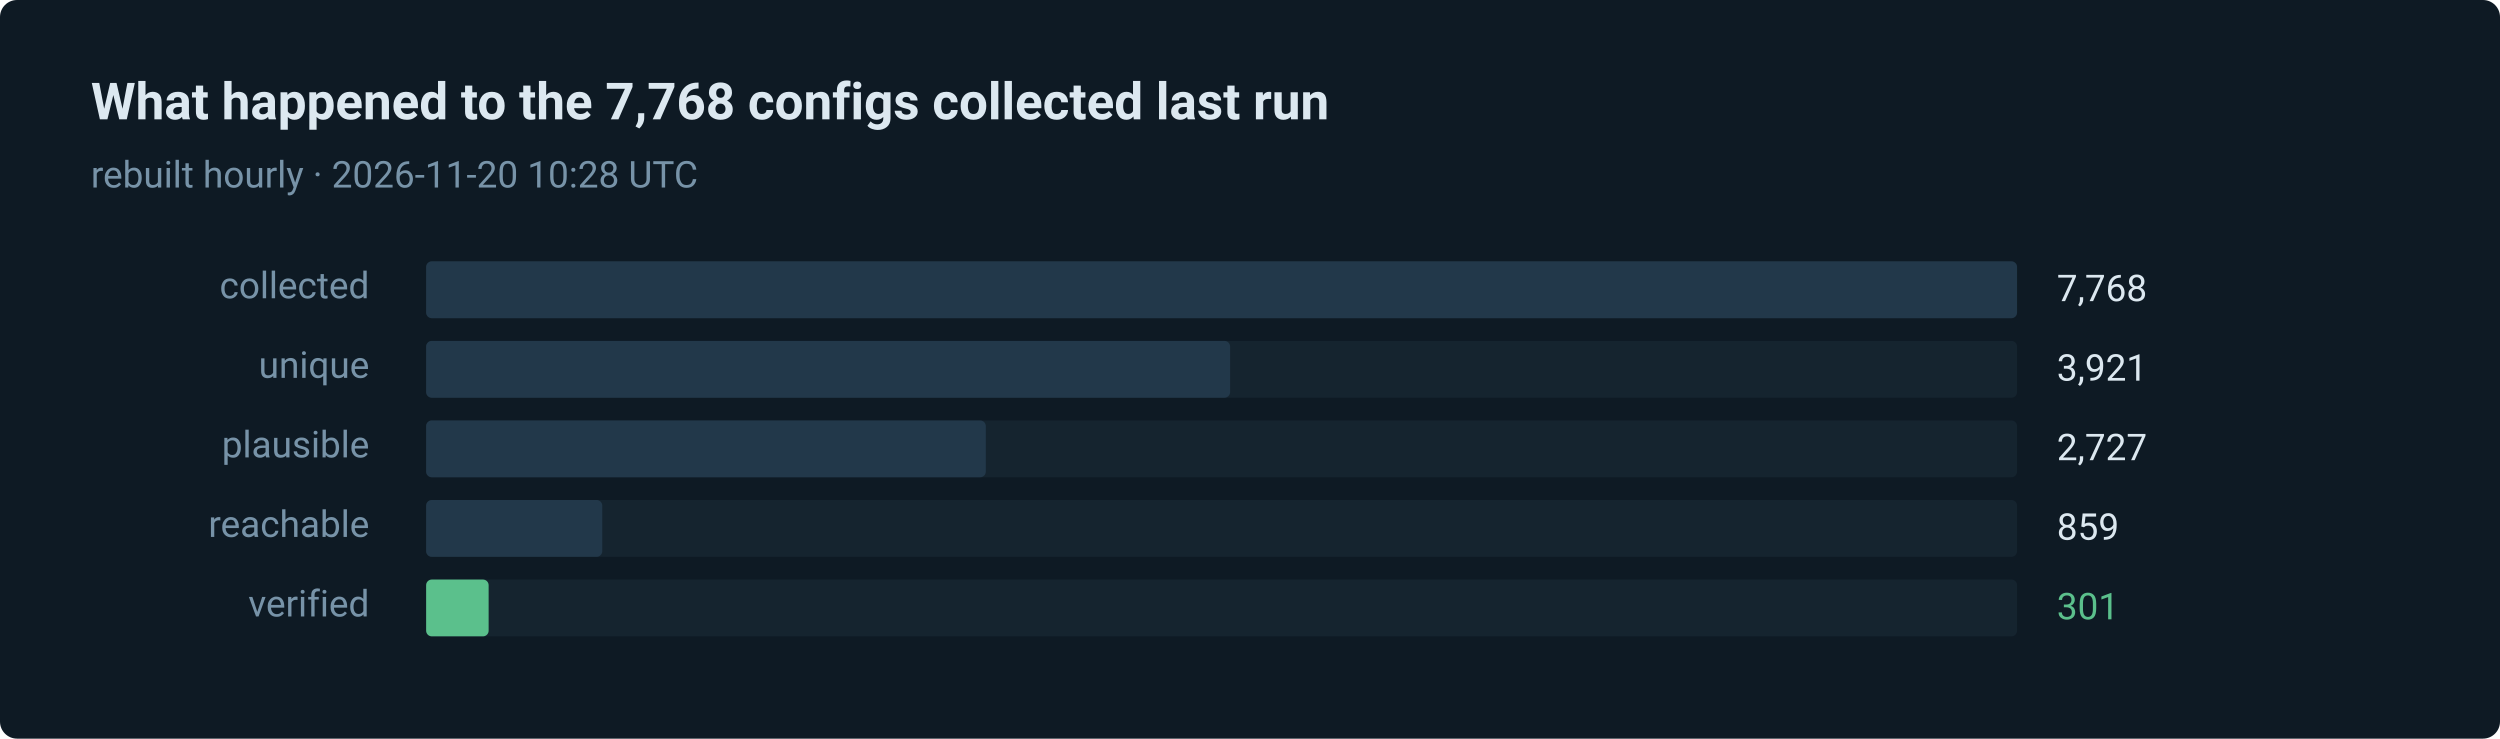
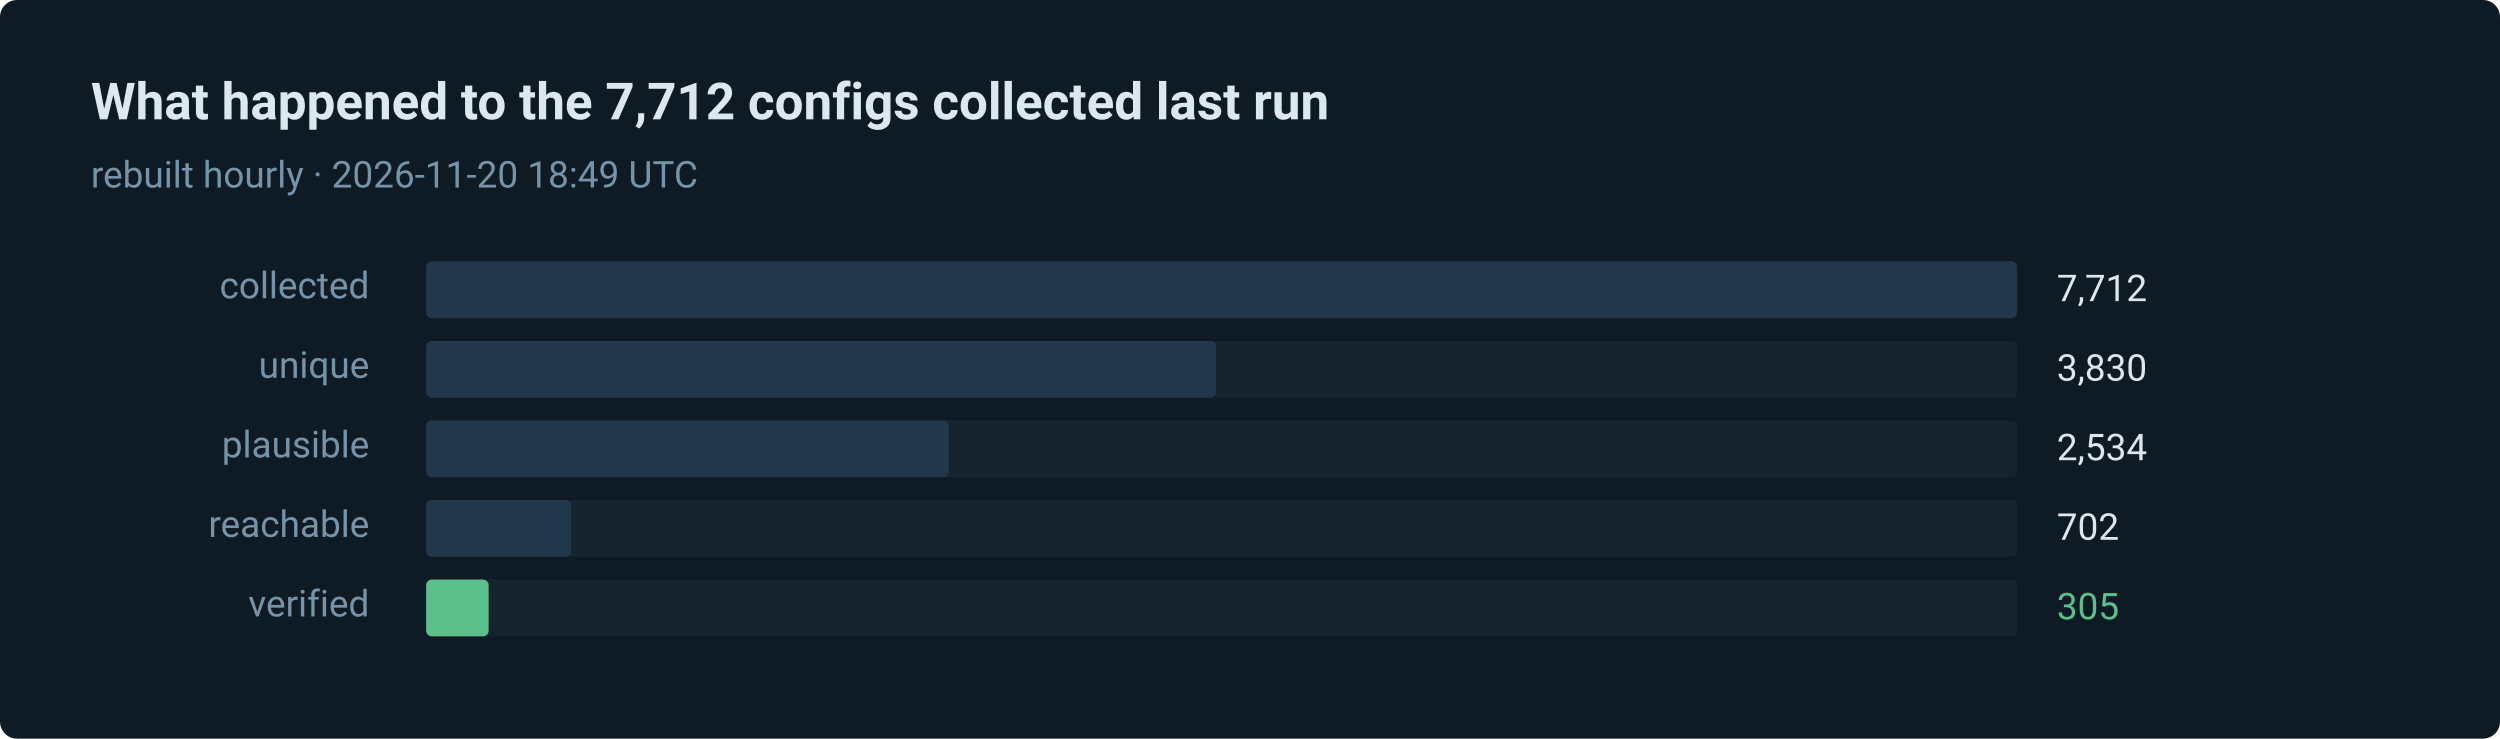
- <svg xmlns="http://www.w3.org/2000/svg" width="880" height="260" viewBox="0 0 880 260" role="img" aria-label="301 of 7768 routes verified in the last run">
+ <svg xmlns="http://www.w3.org/2000/svg" width="880" height="260" viewBox="0 0 880 260" role="img" aria-label="305 of 7712 routes verified in the last run">
  <style>text { font-family: ui-sans-serif, system-ui, -apple-system, 'Segoe UI', Roboto, 'Helvetica Neue', Arial, sans-serif; }</style>
  <rect width="880" height="260" rx="6" fill="#0e1a24" />
-   <text x="32" y="42" fill="#dce8f0" font-size="18" font-weight="600">What happened to the 7,768 configs collected last run</text>
-   <text x="32" y="66" fill="#7793a8" font-size="13">rebuilt hourly · 2026-11-20 10:28 UTC</text>
+   <text x="32" y="42" fill="#dce8f0" font-size="18" font-weight="600">What happened to the 7,712 configs collected last run</text>
+   <text x="32" y="66" fill="#7793a8" font-size="13">rebuilt hourly · 2026-11-20 18:49 UTC</text>
  <text x="130" y="105" fill="#7793a8" font-size="13" text-anchor="end">collected</text>
  <rect x="150" y="92" width="560" height="20" rx="2" fill="#15242f" />
  <rect x="150" y="92" width="560" height="20" rx="2" fill="#22384a" />
-   <text x="724" y="106" fill="#dce8f0" font-size="13">7,768</text>
+   <text x="724" y="106" fill="#dce8f0" font-size="13">7,712</text>
  <text x="130" y="133" fill="#7793a8" font-size="13" text-anchor="end">unique</text>
  <rect x="150" y="120" width="560" height="20" rx="2" fill="#15242f" />
-   <rect x="150" y="120" width="283" height="20" rx="2" fill="#22384a" />
-   <text x="724" y="134" fill="#dce8f0" font-size="13">3,921</text>
+   <rect x="150" y="120" width="278" height="20" rx="2" fill="#22384a" />
+   <text x="724" y="134" fill="#dce8f0" font-size="13">3,830</text>
  <text x="130" y="161" fill="#7793a8" font-size="13" text-anchor="end">plausible</text>
  <rect x="150" y="148" width="560" height="20" rx="2" fill="#15242f" />
-   <rect x="150" y="148" width="197" height="20" rx="2" fill="#22384a" />
-   <text x="724" y="162" fill="#dce8f0" font-size="13">2,727</text>
+   <rect x="150" y="148" width="184" height="20" rx="2" fill="#22384a" />
+   <text x="724" y="162" fill="#dce8f0" font-size="13">2,534</text>
  <text x="130" y="189" fill="#7793a8" font-size="13" text-anchor="end">reachable</text>
  <rect x="150" y="176" width="560" height="20" rx="2" fill="#15242f" />
-   <rect x="150" y="176" width="62" height="20" rx="2" fill="#22384a" />
-   <text x="724" y="190" fill="#dce8f0" font-size="13">859</text>
+   <rect x="150" y="176" width="51" height="20" rx="2" fill="#22384a" />
+   <text x="724" y="190" fill="#dce8f0" font-size="13">702</text>
  <text x="130" y="217" fill="#7793a8" font-size="13" text-anchor="end">verified</text>
  <rect x="150" y="204" width="560" height="20" rx="2" fill="#15242f" />
  <rect x="150" y="204" width="22" height="20" rx="2" fill="#5bc08c" />
-   <text x="724" y="218" fill="#5bc08c" font-size="13">301</text>
+   <text x="724" y="218" fill="#5bc08c" font-size="13">305</text>
</svg>
